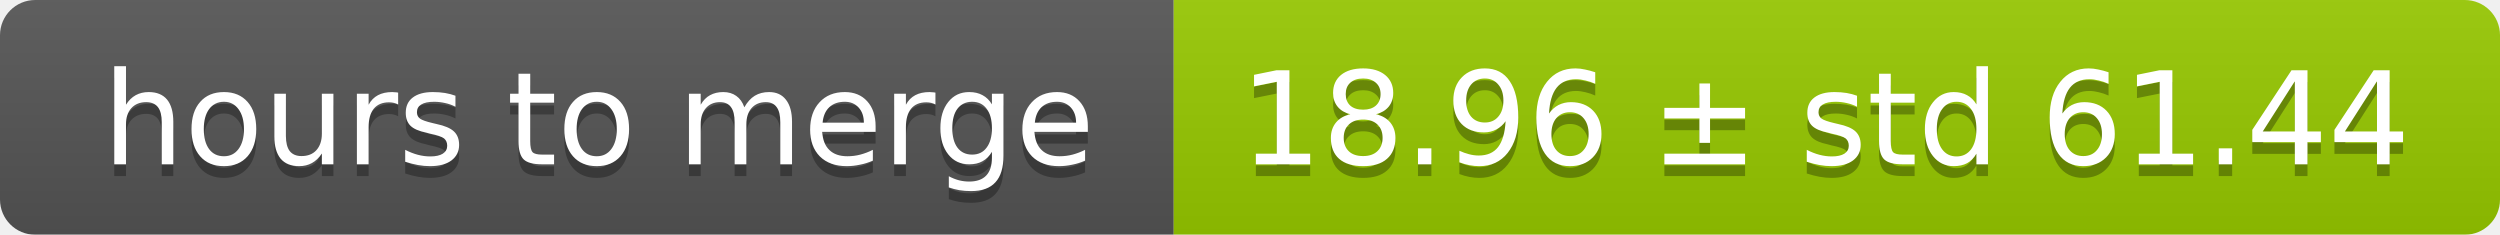
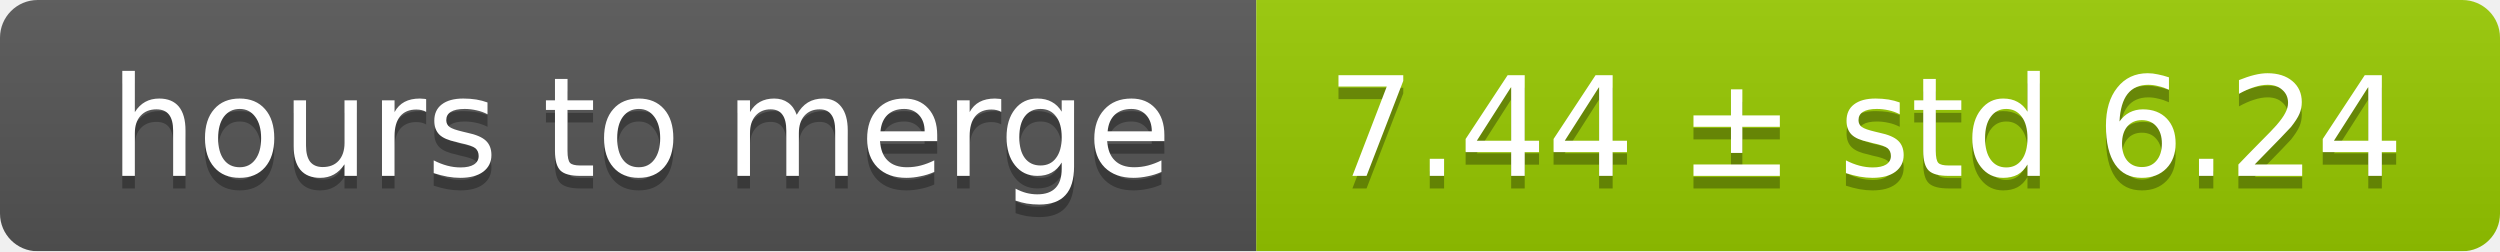
- <svg xmlns="http://www.w3.org/2000/svg" width="213" height="20">
+ <svg xmlns="http://www.w3.org/2000/svg" width="199" height="20">
  <linearGradient id="smooth" x2="0" y2="100%">
    <stop offset="0" stop-color="#bbb" stop-opacity=".1" />
    <stop offset="1" stop-opacity=".1" />
  </linearGradient>
  <mask id="round">
-     <rect width="213" height="20" rx="3" fill="#fff" />
+     <rect width="199" height="20" rx="3" fill="#fff" />
  </mask>
  <g mask="url(#round)">
    <rect width="100" height="20" fill="#555" />
-     <rect x="100" width="113" height="20" fill="#97ca00" />
-     <rect width="213" height="20" fill="url(#smooth)" />
+     <rect x="100" width="99" height="20" fill="#97ca00" />
+     <rect width="199" height="20" fill="url(#smooth)" />
  </g>
  <g fill="#fff" text-anchor="middle" font-family="DejaVu Sans,Verdana,Geneva,sans-serif" font-size="11">
    <text x="51" y="15" fill="#010101" fill-opacity=".3">hours to merge</text>
    <text x="51" y="14">hours to merge</text>
-     <text x="155.5" y="15" fill="#010101" fill-opacity=".3">18.96 ± std 61.44</text>
-     <text x="155.5" y="14">18.96 ± std 61.44</text>
+     <text x="148.5" y="15" fill="#010101" fill-opacity=".3">7.44 ± std 6.24</text>
+     <text x="148.5" y="14">7.44 ± std 6.24</text>
  </g>
</svg>
